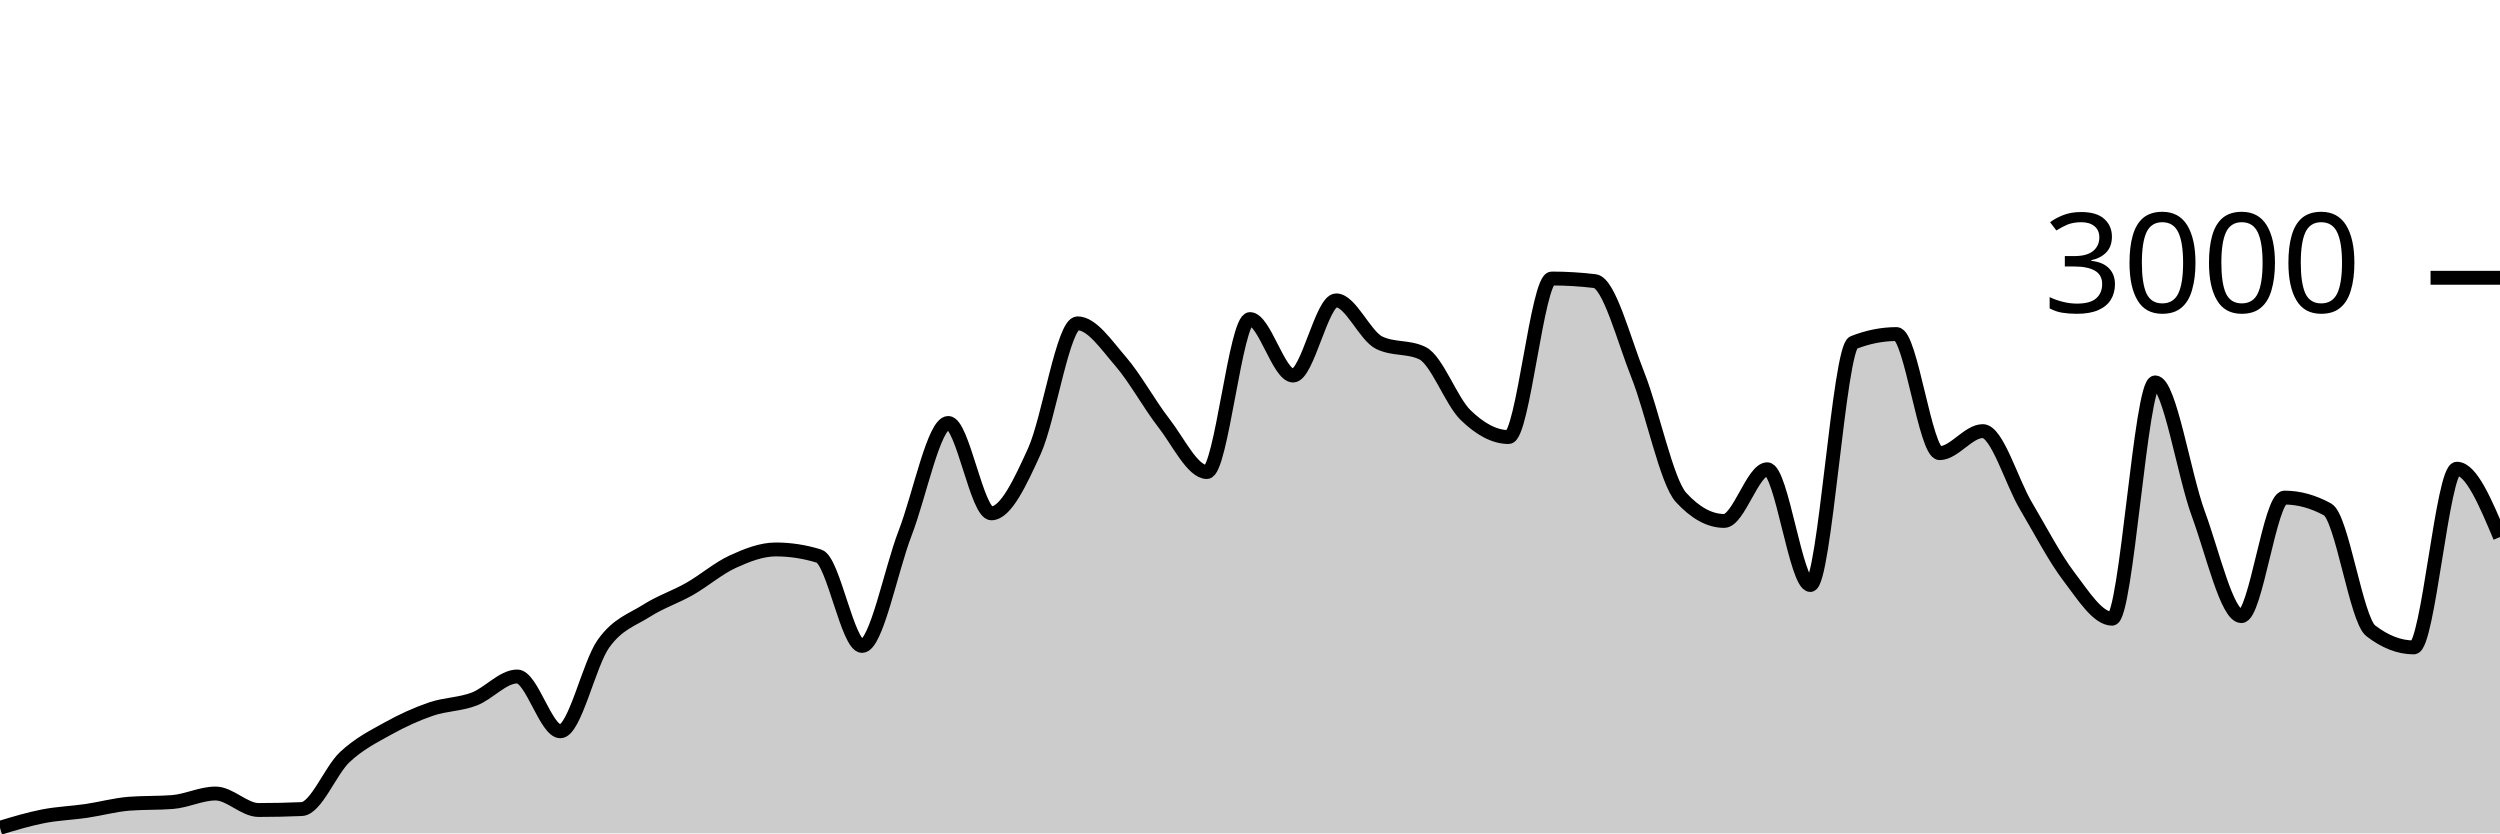
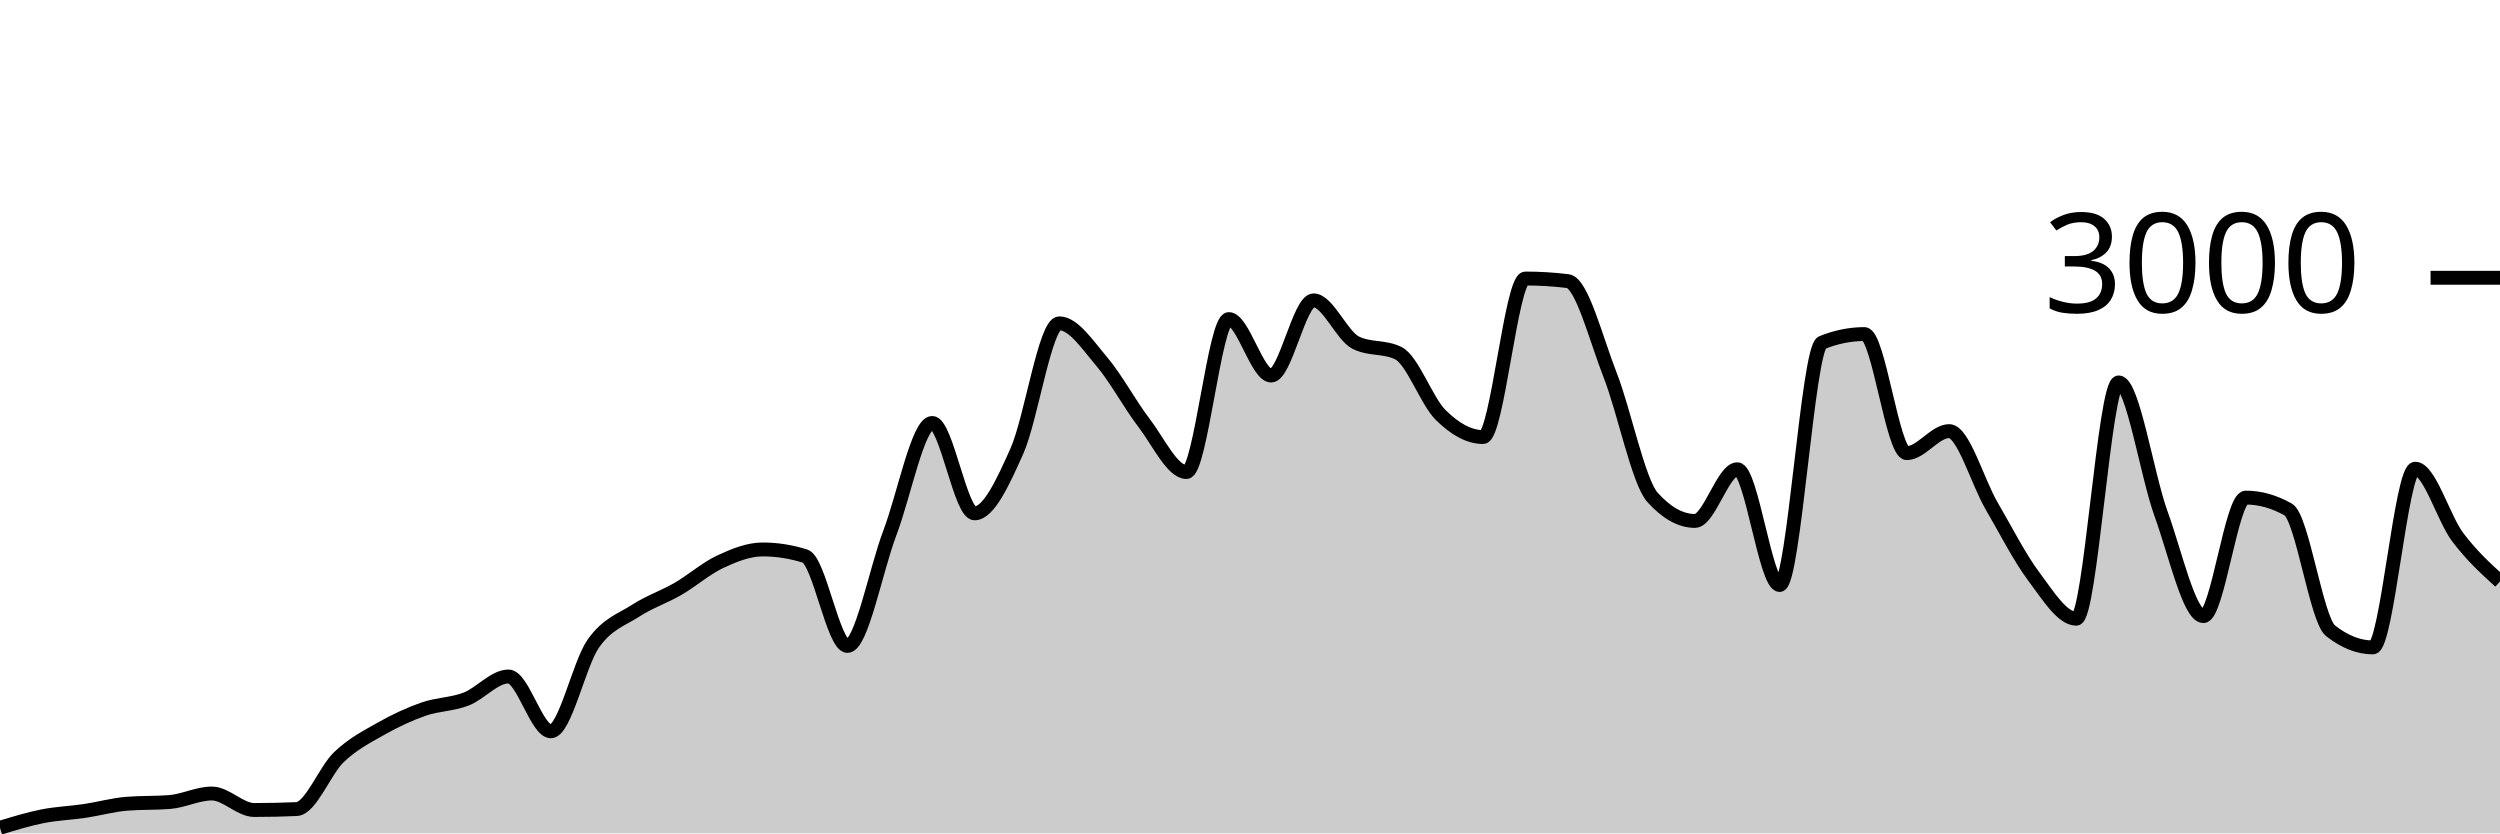
<svg xmlns="http://www.w3.org/2000/svg" viewBox="0 0 180 60">
  <g transform="translate(0,20)">
-     <path class="area" fill="rgba(0, 0, 0, 0.2)" d="M0,39.6C1.034,39.288,2.069,38.976,3.103,38.773C4.138,38.571,5.172,38.538,6.207,38.387C7.241,38.236,8.276,37.947,9.31,37.867C10.345,37.787,11.379,37.827,12.414,37.747C13.448,37.667,14.483,37.133,15.517,37.133C16.552,37.133,17.586,38.32,18.621,38.32C19.655,38.32,20.69,38.298,21.724,38.253C22.759,38.209,23.793,35.473,24.828,34.507C25.862,33.54,26.897,33.029,27.931,32.453C28.966,31.878,30,31.407,31.034,31.053C32.069,30.7,33.103,30.724,34.138,30.333C35.172,29.942,36.207,28.707,37.241,28.707C38.276,28.707,39.31,32.653,40.345,32.653C41.379,32.653,42.414,27.793,43.448,26.347C44.483,24.9,45.517,24.631,46.552,23.973C47.586,23.316,48.621,22.989,49.655,22.4C50.69,21.811,51.724,20.913,52.759,20.44C53.793,19.967,54.828,19.56,55.862,19.56C56.897,19.56,57.931,19.72,58.966,20.04C60,20.36,61.034,26.507,62.069,26.507C63.103,26.507,64.138,21.049,65.172,18.373C66.207,15.698,67.241,10.453,68.276,10.453C69.31,10.453,70.345,16.96,71.379,16.96C72.414,16.96,73.448,14.747,74.483,12.467C75.517,10.187,76.552,3.28,77.586,3.28C78.621,3.28,79.655,4.831,80.69,6.027C81.724,7.222,82.759,9.127,83.793,10.453C84.828,11.78,85.862,13.987,86.897,13.987C87.931,13.987,88.966,2.973,90,2.973C91.034,2.973,92.069,7.04,93.103,7.04C94.138,7.04,95.172,1.627,96.207,1.627C97.241,1.627,98.276,4.182,99.31,4.68C100.345,5.178,101.379,4.929,102.414,5.427C103.448,5.924,104.483,8.873,105.517,9.88C106.552,10.887,107.586,11.467,108.621,11.467C109.655,11.467,110.69,0.053,111.724,0.053C112.759,0.053,113.793,0.116,114.828,0.24C115.862,0.364,116.897,4.418,117.931,7.013C118.966,9.609,120,14.684,121.034,15.813C122.069,16.942,123.103,17.507,124.138,17.507C125.172,17.507,126.207,13.787,127.241,13.787C128.276,13.787,129.31,22.12,130.345,22.12C131.379,22.12,132.414,5.076,133.448,4.667C134.483,4.258,135.517,4.053,136.552,4.053C137.586,4.053,138.621,12.627,139.655,12.627C140.69,12.627,141.724,11.04,142.759,11.04C143.793,11.04,144.828,14.667,145.862,16.413C146.897,18.16,147.931,20.164,148.966,21.52C150,22.876,151.034,24.547,152.069,24.547C153.103,24.547,154.138,7.533,155.172,7.533C156.207,7.533,157.241,14.182,158.276,16.987C159.31,19.791,160.345,24.36,161.379,24.36C162.414,24.36,163.448,15.827,164.483,15.827C165.517,15.827,166.552,16.111,167.586,16.68C168.621,17.249,169.655,24.613,170.69,25.413C171.724,26.213,172.759,26.613,173.793,26.613C174.828,26.613,175.862,13.747,176.897,13.747C177.931,13.747,178.966,16.207,180,18.667L180,40C178.966,40,177.931,40,176.897,40C175.862,40,174.828,40,173.793,40C172.759,40,171.724,40,170.69,40C169.655,40,168.621,40,167.586,40C166.552,40,165.517,40,164.483,40C163.448,40,162.414,40,161.379,40C160.345,40,159.31,40,158.276,40C157.241,40,156.207,40,155.172,40C154.138,40,153.103,40,152.069,40C151.034,40,150,40,148.966,40C147.931,40,146.897,40,145.862,40C144.828,40,143.793,40,142.759,40C141.724,40,140.69,40,139.655,40C138.621,40,137.586,40,136.552,40C135.517,40,134.483,40,133.448,40C132.414,40,131.379,40,130.345,40C129.31,40,128.276,40,127.241,40C126.207,40,125.172,40,124.138,40C123.103,40,122.069,40,121.034,40C120,40,118.966,40,117.931,40C116.897,40,115.862,40,114.828,40C113.793,40,112.759,40,111.724,40C110.69,40,109.655,40,108.621,40C107.586,40,106.552,40,105.517,40C104.483,40,103.448,40,102.414,40C101.379,40,100.345,40,99.31,40C98.276,40,97.241,40,96.207,40C95.172,40,94.138,40,93.103,40C92.069,40,91.034,40,90,40C88.966,40,87.931,40,86.897,40C85.862,40,84.828,40,83.793,40C82.759,40,81.724,40,80.69,40C79.655,40,78.621,40,77.586,40C76.552,40,75.517,40,74.483,40C73.448,40,72.414,40,71.379,40C70.345,40,69.31,40,68.276,40C67.241,40,66.207,40,65.172,40C64.138,40,63.103,40,62.069,40C61.034,40,60,40,58.966,40C57.931,40,56.897,40,55.862,40C54.828,40,53.793,40,52.759,40C51.724,40,50.69,40,49.655,40C48.621,40,47.586,40,46.552,40C45.517,40,44.483,40,43.448,40C42.414,40,41.379,40,40.345,40C39.31,40,38.276,40,37.241,40C36.207,40,35.172,40,34.138,40C33.103,40,32.069,40,31.034,40C30,40,28.966,40,27.931,40C26.897,40,25.862,40,24.828,40C23.793,40,22.759,40,21.724,40C20.69,40,19.655,40,18.621,40C17.586,40,16.552,40,15.517,40C14.483,40,13.448,40,12.414,40C11.379,40,10.345,40,9.31,40C8.276,40,7.241,40,6.207,40C5.172,40,4.138,40,3.103,40C2.069,40,1.034,40,0,40Z" />
-     <path class="line" stroke="black" fill="none" d="M0,39.6C1.034,39.288,2.069,38.976,3.103,38.773C4.138,38.571,5.172,38.538,6.207,38.387C7.241,38.236,8.276,37.947,9.31,37.867C10.345,37.787,11.379,37.827,12.414,37.747C13.448,37.667,14.483,37.133,15.517,37.133C16.552,37.133,17.586,38.32,18.621,38.32C19.655,38.32,20.69,38.298,21.724,38.253C22.759,38.209,23.793,35.473,24.828,34.507C25.862,33.54,26.897,33.029,27.931,32.453C28.966,31.878,30,31.407,31.034,31.053C32.069,30.7,33.103,30.724,34.138,30.333C35.172,29.942,36.207,28.707,37.241,28.707C38.276,28.707,39.31,32.653,40.345,32.653C41.379,32.653,42.414,27.793,43.448,26.347C44.483,24.9,45.517,24.631,46.552,23.973C47.586,23.316,48.621,22.989,49.655,22.4C50.69,21.811,51.724,20.913,52.759,20.44C53.793,19.967,54.828,19.56,55.862,19.56C56.897,19.56,57.931,19.72,58.966,20.04C60,20.36,61.034,26.507,62.069,26.507C63.103,26.507,64.138,21.049,65.172,18.373C66.207,15.698,67.241,10.453,68.276,10.453C69.31,10.453,70.345,16.96,71.379,16.96C72.414,16.96,73.448,14.747,74.483,12.467C75.517,10.187,76.552,3.28,77.586,3.28C78.621,3.28,79.655,4.831,80.69,6.027C81.724,7.222,82.759,9.127,83.793,10.453C84.828,11.78,85.862,13.987,86.897,13.987C87.931,13.987,88.966,2.973,90,2.973C91.034,2.973,92.069,7.04,93.103,7.04C94.138,7.04,95.172,1.627,96.207,1.627C97.241,1.627,98.276,4.182,99.31,4.68C100.345,5.178,101.379,4.929,102.414,5.427C103.448,5.924,104.483,8.873,105.517,9.88C106.552,10.887,107.586,11.467,108.621,11.467C109.655,11.467,110.69,0.053,111.724,0.053C112.759,0.053,113.793,0.116,114.828,0.24C115.862,0.364,116.897,4.418,117.931,7.013C118.966,9.609,120,14.684,121.034,15.813C122.069,16.942,123.103,17.507,124.138,17.507C125.172,17.507,126.207,13.787,127.241,13.787C128.276,13.787,129.31,22.12,130.345,22.12C131.379,22.12,132.414,5.076,133.448,4.667C134.483,4.258,135.517,4.053,136.552,4.053C137.586,4.053,138.621,12.627,139.655,12.627C140.69,12.627,141.724,11.04,142.759,11.04C143.793,11.04,144.828,14.667,145.862,16.413C146.897,18.16,147.931,20.164,148.966,21.52C150,22.876,151.034,24.547,152.069,24.547C153.103,24.547,154.138,7.533,155.172,7.533C156.207,7.533,157.241,14.182,158.276,16.987C159.31,19.791,160.345,24.36,161.379,24.36C162.414,24.36,163.448,15.827,164.483,15.827C165.517,15.827,166.552,16.111,167.586,16.68C168.621,17.249,169.655,24.613,170.69,25.413C171.724,26.213,172.759,26.613,173.793,26.613C174.828,26.613,175.862,13.747,176.897,13.747C177.931,13.747,178.966,16.207,180,18.667" />
+     <path class="area" fill="rgba(0, 0, 0, 0.2)" d="M0,39.6C1.017,39.288,2.034,38.976,3.051,38.773C4.068,38.571,5.085,38.538,6.102,38.387C7.119,38.236,8.136,37.947,9.153,37.867C10.169,37.787,11.186,37.827,12.203,37.747C13.22,37.667,14.237,37.133,15.254,37.133C16.271,37.133,17.288,38.32,18.305,38.32C19.322,38.32,20.339,38.298,21.356,38.253C22.373,38.209,23.39,35.473,24.407,34.507C25.424,33.54,26.441,33.029,27.458,32.453C28.475,31.878,29.492,31.407,30.508,31.053C31.525,30.7,32.542,30.724,33.559,30.333C34.576,29.942,35.593,28.707,36.61,28.707C37.627,28.707,38.644,32.653,39.661,32.653C40.678,32.653,41.695,27.793,42.712,26.347C43.729,24.9,44.746,24.631,45.763,23.973C46.78,23.316,47.797,22.989,48.814,22.4C49.831,21.811,50.847,20.913,51.864,20.44C52.881,19.967,53.898,19.56,54.915,19.56C55.932,19.56,56.949,19.72,57.966,20.04C58.983,20.36,60,26.507,61.017,26.507C62.034,26.507,63.051,21.049,64.068,18.373C65.085,15.698,66.102,10.453,67.119,10.453C68.136,10.453,69.153,16.96,70.169,16.96C71.186,16.96,72.203,14.747,73.22,12.467C74.237,10.187,75.254,3.28,76.271,3.28C77.288,3.28,78.305,4.831,79.322,6.027C80.339,7.222,81.356,9.127,82.373,10.453C83.39,11.78,84.407,13.987,85.424,13.987C86.441,13.987,87.458,2.973,88.475,2.973C89.492,2.973,90.508,7.04,91.525,7.04C92.542,7.04,93.559,1.627,94.576,1.627C95.593,1.627,96.61,4.182,97.627,4.68C98.644,5.178,99.661,4.929,100.678,5.427C101.695,5.924,102.712,8.873,103.729,9.88C104.746,10.887,105.763,11.467,106.78,11.467C107.797,11.467,108.814,0.053,109.831,0.053C110.847,0.053,111.864,0.116,112.881,0.24C113.898,0.364,114.915,4.418,115.932,7.013C116.949,9.609,117.966,14.684,118.983,15.813C120,16.942,121.017,17.507,122.034,17.507C123.051,17.507,124.068,13.787,125.085,13.787C126.102,13.787,127.119,22.12,128.136,22.12C129.153,22.12,130.169,5.076,131.186,4.667C132.203,4.258,133.22,4.053,134.237,4.053C135.254,4.053,136.271,12.627,137.288,12.627C138.305,12.627,139.322,11.04,140.339,11.04C141.356,11.04,142.373,14.667,143.39,16.413C144.407,18.16,145.424,20.164,146.441,21.52C147.458,22.876,148.475,24.547,149.492,24.547C150.508,24.547,151.525,7.533,152.542,7.533C153.559,7.533,154.576,14.182,155.593,16.987C156.61,19.791,157.627,24.36,158.644,24.36C159.661,24.36,160.678,15.827,161.695,15.827C162.712,15.827,163.729,16.111,164.746,16.68C165.763,17.249,166.78,24.613,167.797,25.413C168.814,26.213,169.831,26.613,170.847,26.613C171.864,26.613,172.881,13.747,173.898,13.747C174.915,13.747,175.932,17.313,176.949,18.667C177.966,20.02,178.983,20.943,180,21.867L180,40C178.983,40,177.966,40,176.949,40C175.932,40,174.915,40,173.898,40C172.881,40,171.864,40,170.847,40C169.831,40,168.814,40,167.797,40C166.78,40,165.763,40,164.746,40C163.729,40,162.712,40,161.695,40C160.678,40,159.661,40,158.644,40C157.627,40,156.61,40,155.593,40C154.576,40,153.559,40,152.542,40C151.525,40,150.508,40,149.492,40C148.475,40,147.458,40,146.441,40C145.424,40,144.407,40,143.39,40C142.373,40,141.356,40,140.339,40C139.322,40,138.305,40,137.288,40C136.271,40,135.254,40,134.237,40C133.22,40,132.203,40,131.186,40C130.169,40,129.153,40,128.136,40C127.119,40,126.102,40,125.085,40C124.068,40,123.051,40,122.034,40C121.017,40,120,40,118.983,40C117.966,40,116.949,40,115.932,40C114.915,40,113.898,40,112.881,40C111.864,40,110.847,40,109.831,40C108.814,40,107.797,40,106.78,40C105.763,40,104.746,40,103.729,40C102.712,40,101.695,40,100.678,40C99.661,40,98.644,40,97.627,40C96.61,40,95.593,40,94.576,40C93.559,40,92.542,40,91.525,40C90.508,40,89.492,40,88.475,40C87.458,40,86.441,40,85.424,40C84.407,40,83.39,40,82.373,40C81.356,40,80.339,40,79.322,40C78.305,40,77.288,40,76.271,40C75.254,40,74.237,40,73.22,40C72.203,40,71.186,40,70.169,40C69.153,40,68.136,40,67.119,40C66.102,40,65.085,40,64.068,40C63.051,40,62.034,40,61.017,40C60,40,58.983,40,57.966,40C56.949,40,55.932,40,54.915,40C53.898,40,52.881,40,51.864,40C50.847,40,49.831,40,48.814,40C47.797,40,46.78,40,45.763,40C44.746,40,43.729,40,42.712,40C41.695,40,40.678,40,39.661,40C38.644,40,37.627,40,36.61,40C35.593,40,34.576,40,33.559,40C32.542,40,31.525,40,30.508,40C29.492,40,28.475,40,27.458,40C26.441,40,25.424,40,24.407,40C23.39,40,22.373,40,21.356,40C20.339,40,19.322,40,18.305,40C17.288,40,16.271,40,15.254,40C14.237,40,13.22,40,12.203,40C11.186,40,10.169,40,9.153,40C8.136,40,7.119,40,6.102,40C5.085,40,4.068,40,3.051,40C2.034,40,1.017,40,0,40Z" />
+     <path class="line" stroke="black" fill="none" d="M0,39.6C1.017,39.288,2.034,38.976,3.051,38.773C4.068,38.571,5.085,38.538,6.102,38.387C7.119,38.236,8.136,37.947,9.153,37.867C10.169,37.787,11.186,37.827,12.203,37.747C13.22,37.667,14.237,37.133,15.254,37.133C16.271,37.133,17.288,38.32,18.305,38.32C19.322,38.32,20.339,38.298,21.356,38.253C22.373,38.209,23.39,35.473,24.407,34.507C25.424,33.54,26.441,33.029,27.458,32.453C28.475,31.878,29.492,31.407,30.508,31.053C31.525,30.7,32.542,30.724,33.559,30.333C34.576,29.942,35.593,28.707,36.61,28.707C37.627,28.707,38.644,32.653,39.661,32.653C40.678,32.653,41.695,27.793,42.712,26.347C43.729,24.9,44.746,24.631,45.763,23.973C46.78,23.316,47.797,22.989,48.814,22.4C49.831,21.811,50.847,20.913,51.864,20.44C52.881,19.967,53.898,19.56,54.915,19.56C55.932,19.56,56.949,19.72,57.966,20.04C58.983,20.36,60,26.507,61.017,26.507C62.034,26.507,63.051,21.049,64.068,18.373C65.085,15.698,66.102,10.453,67.119,10.453C68.136,10.453,69.153,16.96,70.169,16.96C71.186,16.96,72.203,14.747,73.22,12.467C74.237,10.187,75.254,3.28,76.271,3.28C77.288,3.28,78.305,4.831,79.322,6.027C80.339,7.222,81.356,9.127,82.373,10.453C83.39,11.78,84.407,13.987,85.424,13.987C86.441,13.987,87.458,2.973,88.475,2.973C89.492,2.973,90.508,7.04,91.525,7.04C92.542,7.04,93.559,1.627,94.576,1.627C95.593,1.627,96.61,4.182,97.627,4.68C98.644,5.178,99.661,4.929,100.678,5.427C101.695,5.924,102.712,8.873,103.729,9.88C104.746,10.887,105.763,11.467,106.78,11.467C107.797,11.467,108.814,0.053,109.831,0.053C110.847,0.053,111.864,0.116,112.881,0.24C113.898,0.364,114.915,4.418,115.932,7.013C116.949,9.609,117.966,14.684,118.983,15.813C120,16.942,121.017,17.507,122.034,17.507C123.051,17.507,124.068,13.787,125.085,13.787C126.102,13.787,127.119,22.12,128.136,22.12C129.153,22.12,130.169,5.076,131.186,4.667C132.203,4.258,133.22,4.053,134.237,4.053C135.254,4.053,136.271,12.627,137.288,12.627C138.305,12.627,139.322,11.04,140.339,11.04C141.356,11.04,142.373,14.667,143.39,16.413C144.407,18.16,145.424,20.164,146.441,21.52C147.458,22.876,148.475,24.547,149.492,24.547C150.508,24.547,151.525,7.533,152.542,7.533C153.559,7.533,154.576,14.182,155.593,16.987C156.61,19.791,157.627,24.36,158.644,24.36C159.661,24.36,160.678,15.827,161.695,15.827C162.712,15.827,163.729,16.111,164.746,16.68C165.763,17.249,166.78,24.613,167.797,25.413C168.814,26.213,169.831,26.613,170.847,26.613C171.864,26.613,172.881,13.747,173.898,13.747C174.915,13.747,175.932,17.313,176.949,18.667C177.966,20.02,178.983,20.943,180,21.867" />
    <path class="axis-ceiling" stroke-width="1" stroke="black" fill="none" d="M175,0L180,0" />
    <text class="axis-ceiling-label" font-family="sans-serif" text-anchor="end" font-size="10px" x="170" y="2.5">3000</text>
  </g>
</svg>
